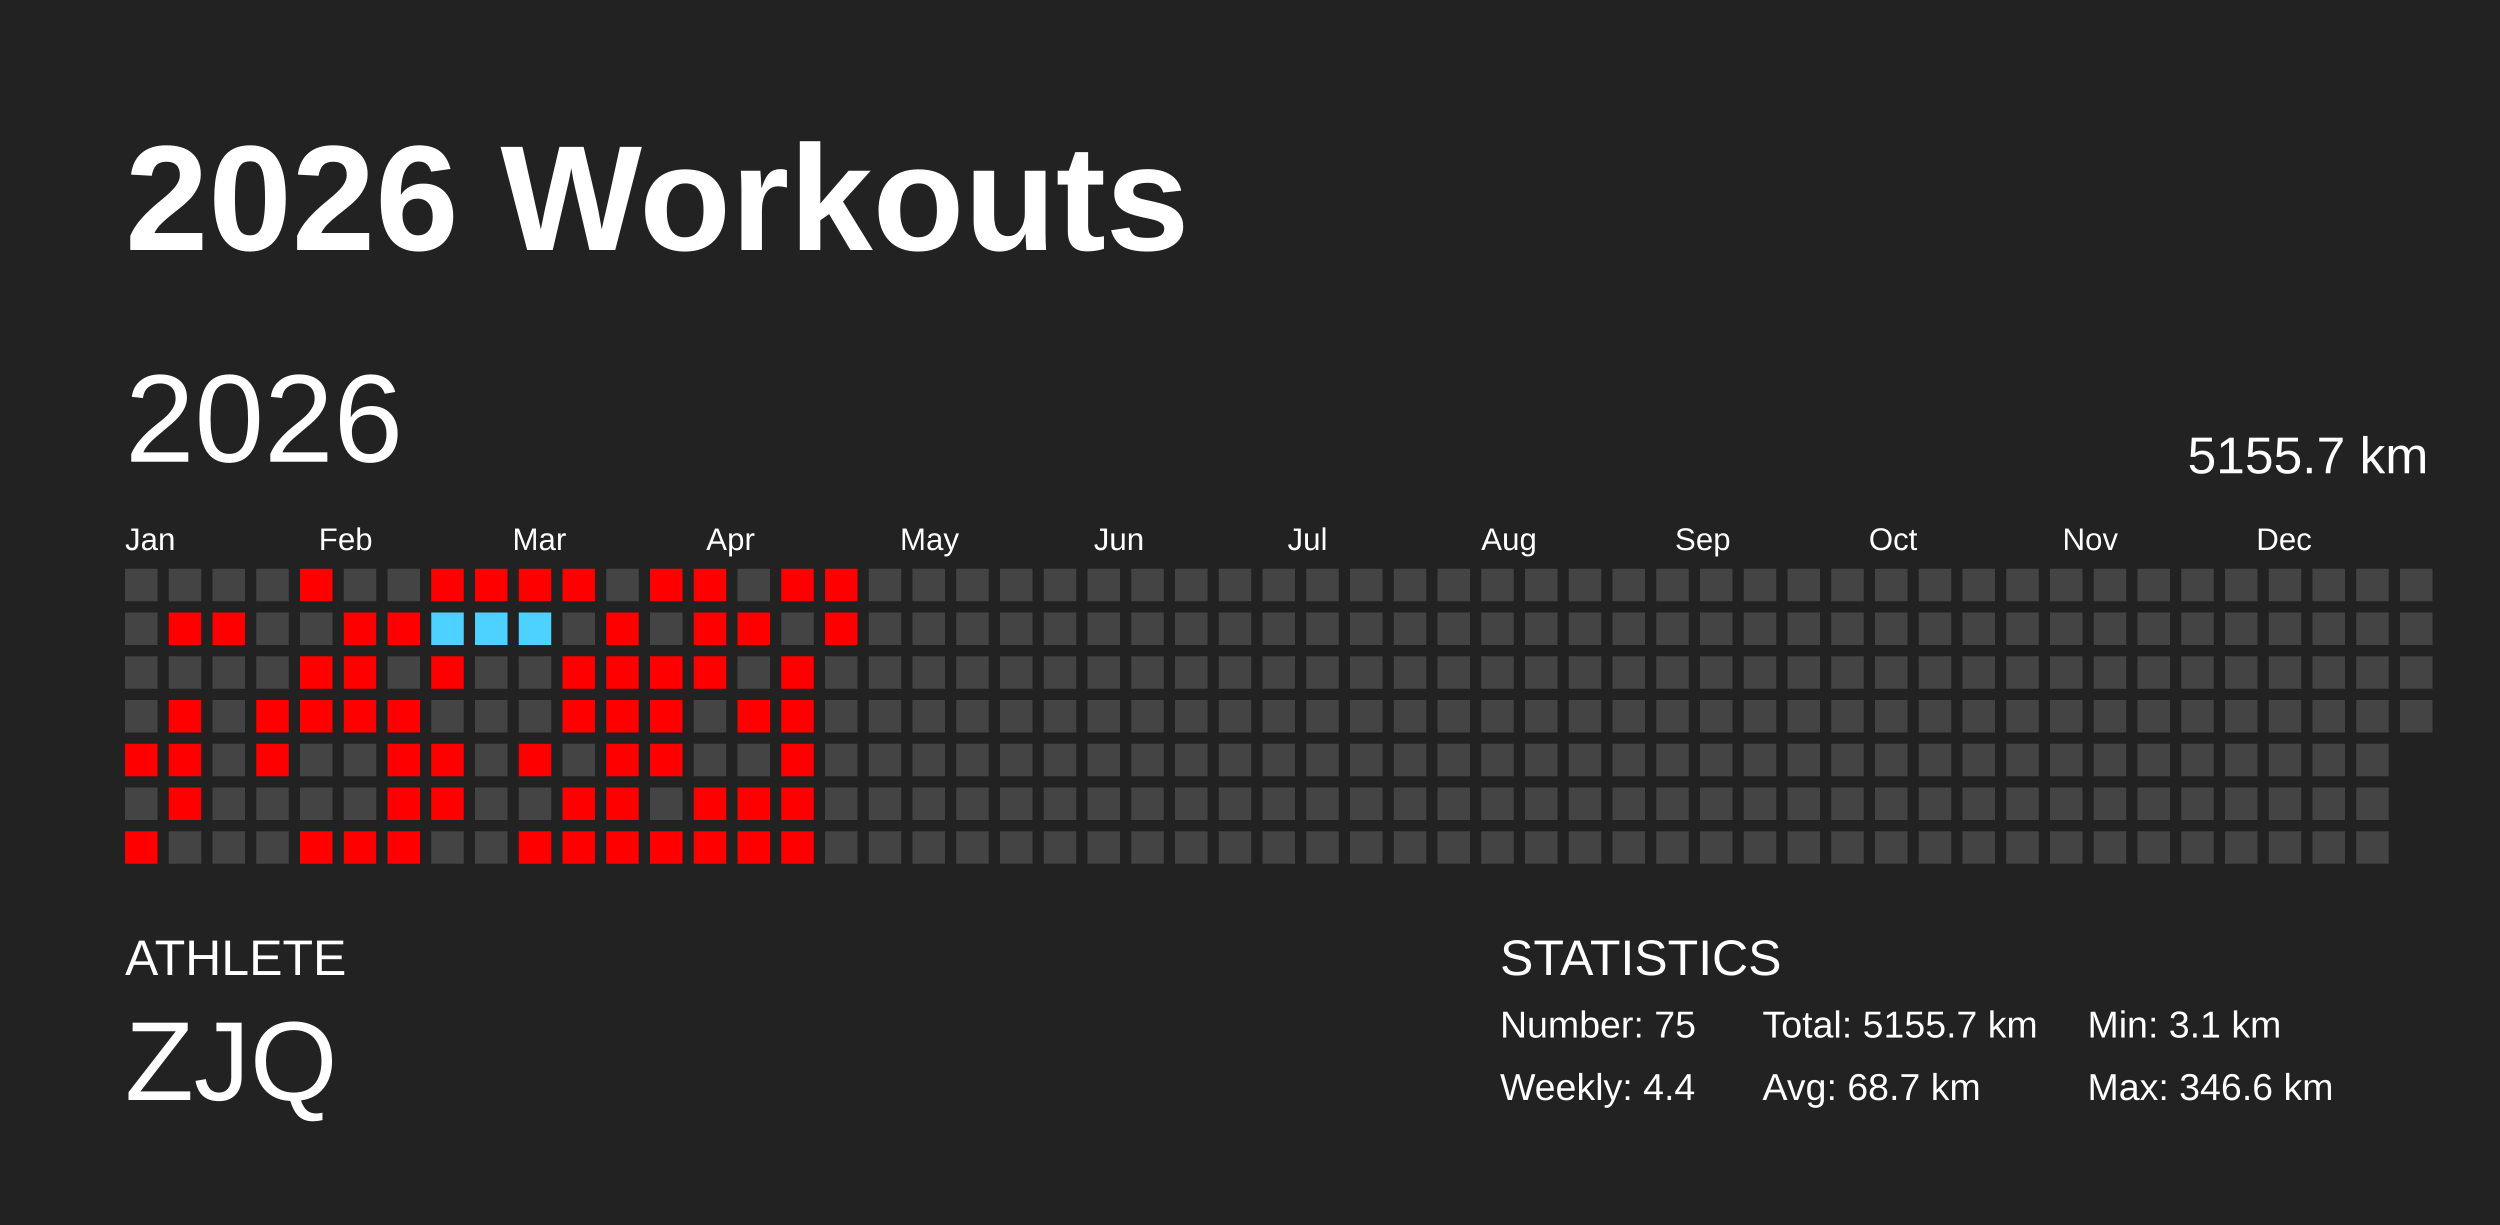
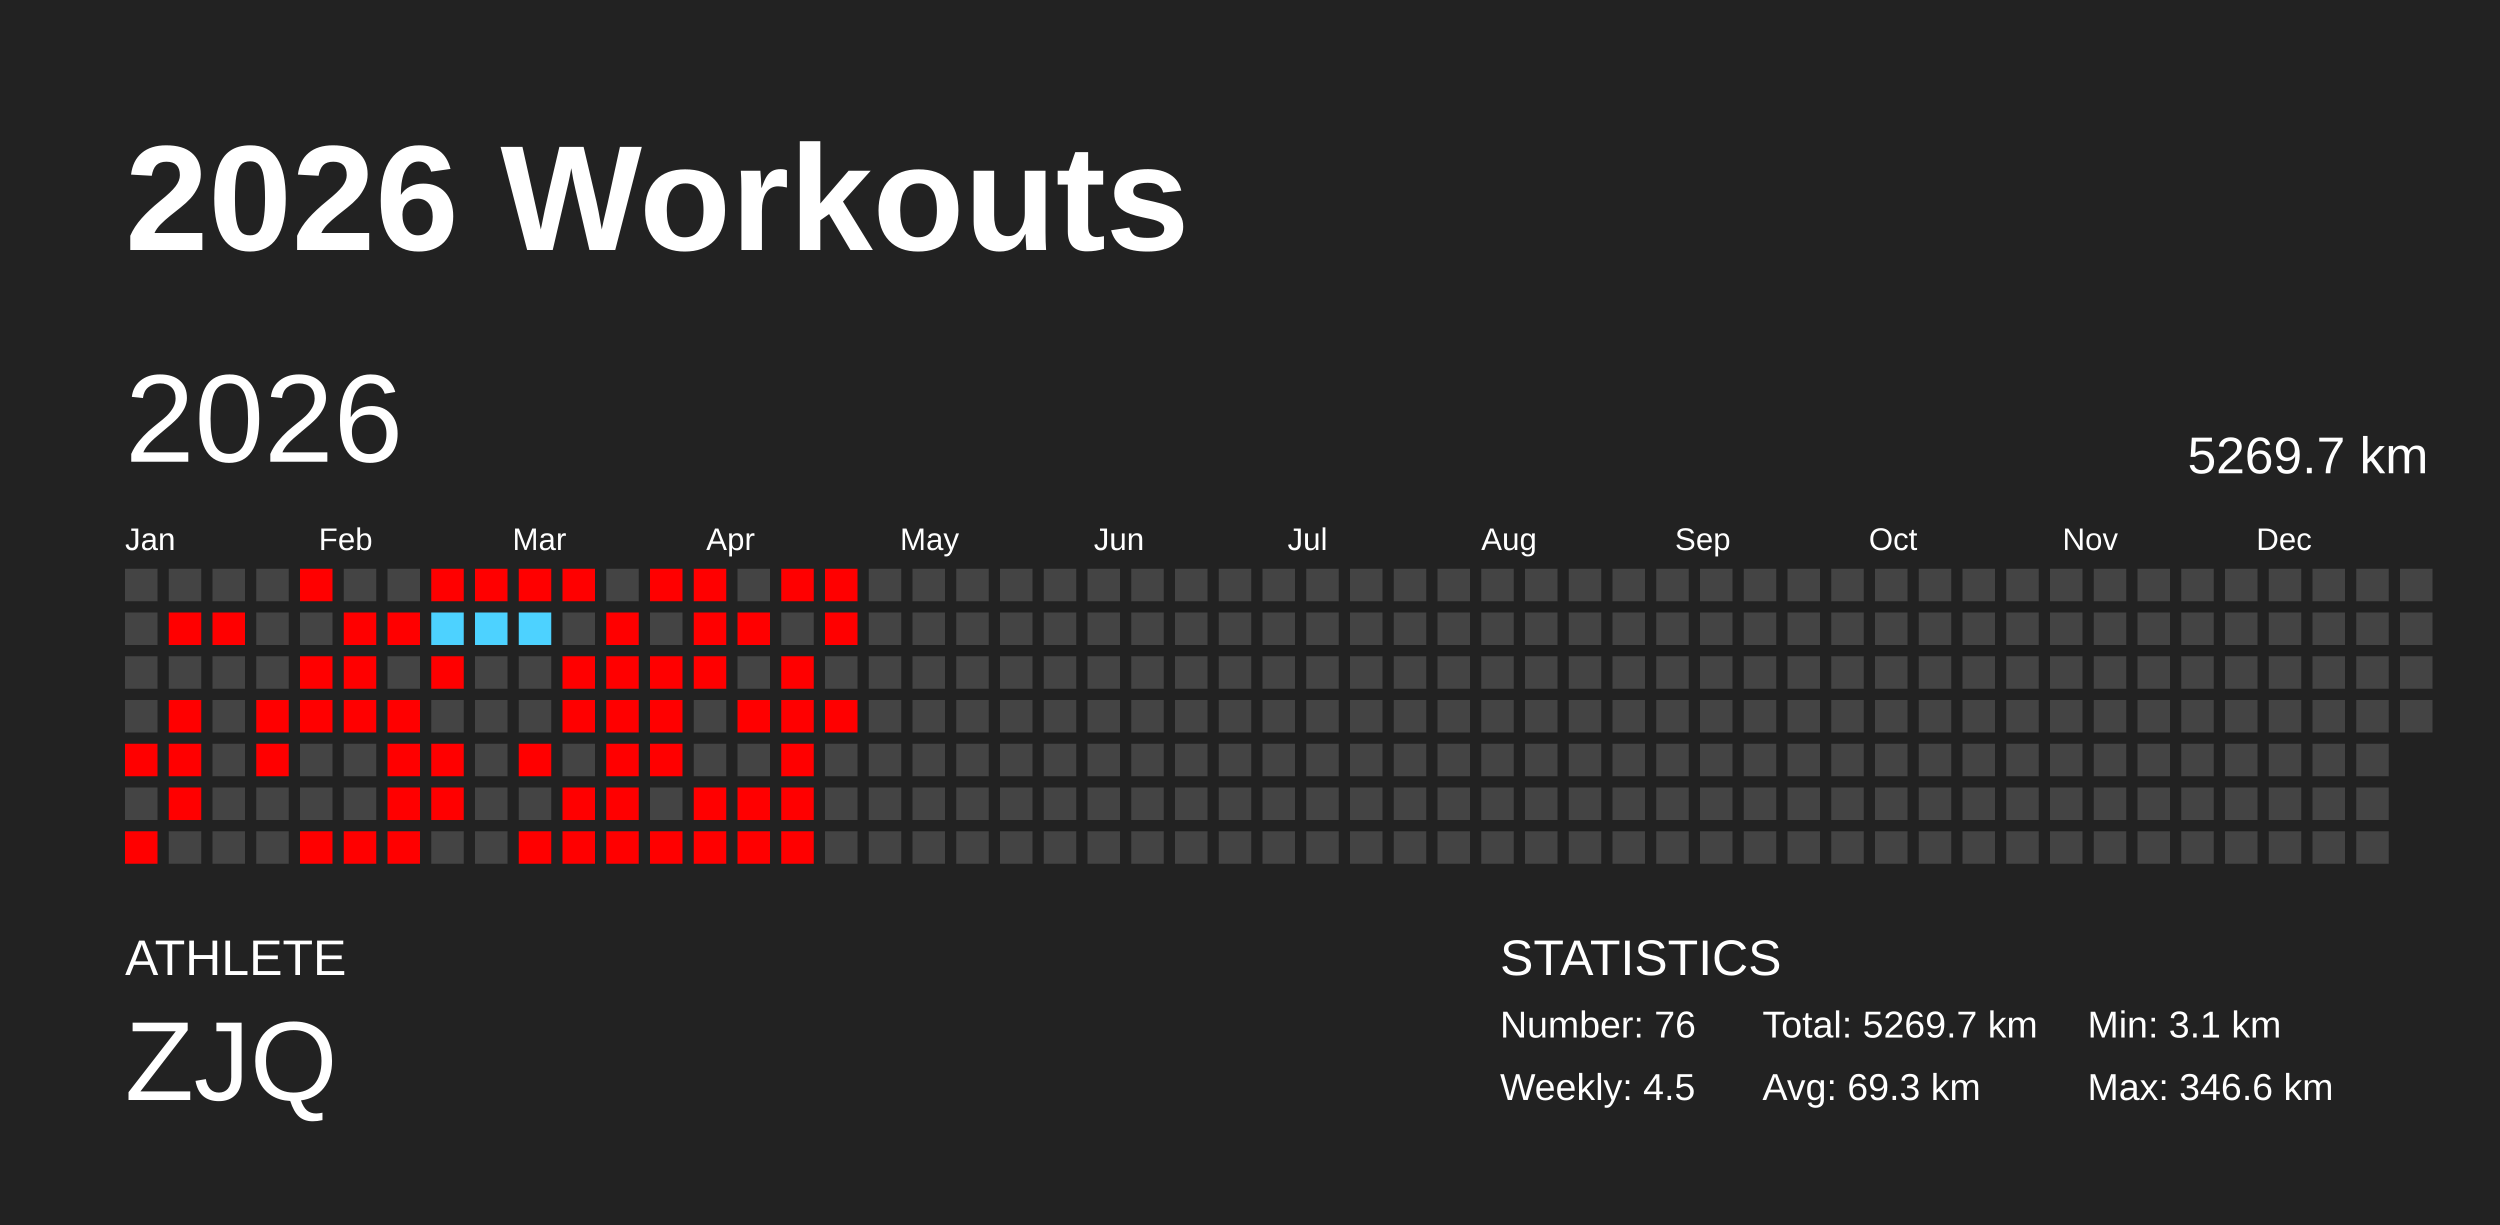
<svg xmlns="http://www.w3.org/2000/svg" baseProfile="full" height="98mm" version="1.1" viewBox="0,0,200,98" width="200mm">
  <defs />
  <rect fill="#222222" height="98" width="200" x="0" y="0" />
  <text fill="#FFFFFF" style="font-size:12px; font-family:Arial; font-weight:bold;" x="10" y="20">2026 Workouts</text>
  <text fill="#FFFFFF" style="font-size:4px; font-family:Arial" x="10" y="78">ATHLETE</text>
  <text fill="#FFFFFF" style="font-size:9px; font-family:Arial" x="10" y="88">ZJQ</text>
  <text fill="#FFFFFF" style="font-size:4px; font-family:Arial" x="120" y="78">STATISTICS</text>
-   <text fill="#FFFFFF" style="font-size:3px; font-family:Arial" x="120" y="83">Number: 75</text>
-   <text fill="#FFFFFF" style="font-size:3px; font-family:Arial" x="120" y="88">Weekly: 4.4</text>
-   <text fill="#FFFFFF" style="font-size:3px; font-family:Arial" x="141" y="83">Total: 5155.7 km</text>
-   <text fill="#FFFFFF" style="font-size:3px; font-family:Arial" x="141" y="88">Avg: 68.7 km</text>
+   <text fill="#FFFFFF" style="font-size:3px; font-family:Arial" x="120" y="83">Number: 76</text>
+   <text fill="#FFFFFF" style="font-size:3px; font-family:Arial" x="120" y="88">Weekly: 4.5</text>
+   <text fill="#FFFFFF" style="font-size:3px; font-family:Arial" x="141" y="83">Total: 5269.7 km</text>
+   <text fill="#FFFFFF" style="font-size:3px; font-family:Arial" x="141" y="88">Avg: 69.3 km</text>
  <text fill="#FFFFFF" style="font-size:3px; font-family:Arial" x="167" y="83">Min: 3.1 km</text>
  <text fill="#FFFFFF" style="font-size:3px; font-family:Arial" x="167" y="88">Max: 346.6 km</text>
  <text dominant-baseline="hanging" fill="#FFFFFF" style="font-size:10.0px; font-family:Arial;" x="10" y="30">2026</text>
-   <text dominant-baseline="hanging" fill="#FFFFFF" style="font-size:4.125px; font-family:Arial;" x="175" y="35">5155.7 km</text>
+   <text dominant-baseline="hanging" fill="#FFFFFF" style="font-size:4.125px; font-family:Arial;" x="175" y="35">5269.7 km</text>
  <text fill="#FFFFFF" style="font-size:2.5px; font-family:Arial" x="10.0" y="44">Jan</text>
  <text fill="#FFFFFF" style="font-size:2.5px; font-family:Arial" x="25.5" y="44">Feb</text>
  <text fill="#FFFFFF" style="font-size:2.5px; font-family:Arial" x="41.0" y="44">Mar</text>
  <text fill="#FFFFFF" style="font-size:2.5px; font-family:Arial" x="56.5" y="44">Apr</text>
  <text fill="#FFFFFF" style="font-size:2.5px; font-family:Arial" x="72.0" y="44">May</text>
  <text fill="#FFFFFF" style="font-size:2.5px; font-family:Arial" x="87.5" y="44">Jun</text>
  <text fill="#FFFFFF" style="font-size:2.5px; font-family:Arial" x="103.0" y="44">Jul</text>
  <text fill="#FFFFFF" style="font-size:2.5px; font-family:Arial" x="118.5" y="44">Aug</text>
  <text fill="#FFFFFF" style="font-size:2.5px; font-family:Arial" x="134.0" y="44">Sep</text>
  <text fill="#FFFFFF" style="font-size:2.5px; font-family:Arial" x="149.5" y="44">Oct</text>
  <text fill="#FFFFFF" style="font-size:2.5px; font-family:Arial" x="165.0" y="44">Nov</text>
  <text fill="#FFFFFF" style="font-size:2.5px; font-family:Arial" x="180.5" y="44">Dec</text>
  <rect fill="#444444" height="2.6" width="2.6" x="10.0" y="45.5" />
  <rect fill="#444444" height="2.6" width="2.6" x="10.0" y="49.0" />
  <rect fill="#444444" height="2.6" width="2.6" x="10.0" y="52.5" />
  <rect fill="#444444" height="2.6" width="2.6" x="10.0" y="56.0" />
  <rect fill="red" height="2.6" width="2.6" x="10.0" y="59.5" />
  <rect fill="#444444" height="2.6" width="2.6" x="10.0" y="63.0" />
  <rect fill="red" height="2.6" width="2.6" x="10.0" y="66.5" />
  <rect fill="#444444" height="2.6" width="2.6" x="13.5" y="45.5" />
  <rect fill="red" height="2.6" width="2.6" x="13.5" y="49.0" />
  <rect fill="#444444" height="2.6" width="2.6" x="13.5" y="52.5" />
  <rect fill="red" height="2.6" width="2.6" x="13.5" y="56.0" />
  <rect fill="red" height="2.6" width="2.6" x="13.5" y="59.5" />
  <rect fill="red" height="2.6" width="2.6" x="13.5" y="63.0" />
  <rect fill="#444444" height="2.6" width="2.6" x="13.5" y="66.5" />
  <rect fill="#444444" height="2.6" width="2.6" x="17.0" y="45.5" />
  <rect fill="red" height="2.6" width="2.6" x="17.0" y="49.0" />
  <rect fill="#444444" height="2.6" width="2.6" x="17.0" y="52.5" />
  <rect fill="#444444" height="2.6" width="2.6" x="17.0" y="56.0" />
  <rect fill="#444444" height="2.6" width="2.6" x="17.0" y="59.5" />
  <rect fill="#444444" height="2.6" width="2.6" x="17.0" y="63.0" />
  <rect fill="#444444" height="2.6" width="2.6" x="17.0" y="66.5" />
  <rect fill="#444444" height="2.6" width="2.6" x="20.5" y="45.5" />
  <rect fill="#444444" height="2.6" width="2.6" x="20.5" y="49.0" />
  <rect fill="#444444" height="2.6" width="2.6" x="20.5" y="52.5" />
  <rect fill="red" height="2.6" width="2.6" x="20.5" y="56.0" />
  <rect fill="red" height="2.6" width="2.6" x="20.5" y="59.5" />
  <rect fill="#444444" height="2.6" width="2.6" x="20.5" y="63.0" />
  <rect fill="#444444" height="2.6" width="2.6" x="20.5" y="66.5" />
  <rect fill="red" height="2.6" width="2.6" x="24.0" y="45.5" />
  <rect fill="#444444" height="2.6" width="2.6" x="24.0" y="49.0" />
  <rect fill="red" height="2.6" width="2.6" x="24.0" y="52.5" />
  <rect fill="red" height="2.6" width="2.6" x="24.0" y="56.0" />
  <rect fill="#444444" height="2.6" width="2.6" x="24.0" y="59.5" />
  <rect fill="#444444" height="2.6" width="2.6" x="24.0" y="63.0" />
  <rect fill="red" height="2.6" width="2.6" x="24.0" y="66.5" />
  <rect fill="#444444" height="2.6" width="2.6" x="27.5" y="45.5" />
  <rect fill="red" height="2.6" width="2.6" x="27.5" y="49.0" />
  <rect fill="red" height="2.6" width="2.6" x="27.5" y="52.5" />
  <rect fill="red" height="2.6" width="2.6" x="27.5" y="56.0" />
  <rect fill="#444444" height="2.6" width="2.6" x="27.5" y="59.5" />
  <rect fill="#444444" height="2.6" width="2.6" x="27.5" y="63.0" />
  <rect fill="red" height="2.6" width="2.6" x="27.5" y="66.5" />
  <rect fill="#444444" height="2.6" width="2.6" x="31.0" y="45.5" />
  <rect fill="red" height="2.6" width="2.6" x="31.0" y="49.0" />
  <rect fill="#444444" height="2.6" width="2.6" x="31.0" y="52.5" />
  <rect fill="red" height="2.6" width="2.6" x="31.0" y="56.0" />
  <rect fill="red" height="2.6" width="2.6" x="31.0" y="59.5" />
  <rect fill="red" height="2.6" width="2.6" x="31.0" y="63.0" />
  <rect fill="red" height="2.6" width="2.6" x="31.0" y="66.5" />
  <rect fill="red" height="2.6" width="2.6" x="34.5" y="45.5" />
  <rect fill="#4dd2ff" height="2.6" width="2.6" x="34.5" y="49.0" />
  <rect fill="red" height="2.6" width="2.6" x="34.5" y="52.5" />
  <rect fill="#444444" height="2.6" width="2.6" x="34.5" y="56.0" />
  <rect fill="red" height="2.6" width="2.6" x="34.5" y="59.5" />
  <rect fill="red" height="2.6" width="2.6" x="34.5" y="63.0" />
  <rect fill="#444444" height="2.6" width="2.6" x="34.5" y="66.5" />
  <rect fill="red" height="2.6" width="2.6" x="38.0" y="45.5" />
  <rect fill="#4dd2ff" height="2.6" width="2.6" x="38.0" y="49.0" />
  <rect fill="#444444" height="2.6" width="2.6" x="38.0" y="52.5" />
  <rect fill="#444444" height="2.6" width="2.6" x="38.0" y="56.0" />
  <rect fill="#444444" height="2.6" width="2.6" x="38.0" y="59.5" />
  <rect fill="#444444" height="2.6" width="2.6" x="38.0" y="63.0" />
  <rect fill="#444444" height="2.6" width="2.6" x="38.0" y="66.5" />
  <rect fill="red" height="2.6" width="2.6" x="41.5" y="45.5" />
  <rect fill="#4dd2ff" height="2.6" width="2.6" x="41.5" y="49.0" />
  <rect fill="#444444" height="2.6" width="2.6" x="41.5" y="52.5" />
  <rect fill="#444444" height="2.6" width="2.6" x="41.5" y="56.0" />
  <rect fill="red" height="2.6" width="2.6" x="41.5" y="59.5" />
  <rect fill="#444444" height="2.6" width="2.6" x="41.5" y="63.0" />
  <rect fill="red" height="2.6" width="2.6" x="41.5" y="66.5" />
  <rect fill="red" height="2.6" width="2.6" x="45.0" y="45.5" />
  <rect fill="#444444" height="2.6" width="2.6" x="45.0" y="49.0" />
  <rect fill="red" height="2.6" width="2.6" x="45.0" y="52.5" />
  <rect fill="red" height="2.6" width="2.6" x="45.0" y="56.0" />
  <rect fill="#444444" height="2.6" width="2.6" x="45.0" y="59.5" />
  <rect fill="red" height="2.6" width="2.6" x="45.0" y="63.0" />
  <rect fill="red" height="2.6" width="2.6" x="45.0" y="66.5" />
  <rect fill="#444444" height="2.6" width="2.6" x="48.5" y="45.5" />
  <rect fill="red" height="2.6" width="2.6" x="48.5" y="49.0" />
  <rect fill="red" height="2.6" width="2.6" x="48.5" y="52.5" />
  <rect fill="red" height="2.6" width="2.6" x="48.5" y="56.0" />
  <rect fill="red" height="2.6" width="2.6" x="48.5" y="59.5" />
  <rect fill="red" height="2.6" width="2.6" x="48.5" y="63.0" />
  <rect fill="red" height="2.6" width="2.6" x="48.5" y="66.5" />
  <rect fill="red" height="2.6" width="2.6" x="52.0" y="45.5" />
  <rect fill="#444444" height="2.6" width="2.6" x="52.0" y="49.0" />
  <rect fill="red" height="2.6" width="2.6" x="52.0" y="52.5" />
  <rect fill="red" height="2.6" width="2.6" x="52.0" y="56.0" />
  <rect fill="red" height="2.6" width="2.6" x="52.0" y="59.5" />
  <rect fill="#444444" height="2.6" width="2.6" x="52.0" y="63.0" />
  <rect fill="red" height="2.6" width="2.6" x="52.0" y="66.5" />
  <rect fill="red" height="2.6" width="2.6" x="55.5" y="45.5" />
  <rect fill="red" height="2.6" width="2.6" x="55.5" y="49.0" />
  <rect fill="red" height="2.6" width="2.6" x="55.5" y="52.5" />
  <rect fill="#444444" height="2.6" width="2.6" x="55.5" y="56.0" />
  <rect fill="#444444" height="2.6" width="2.6" x="55.5" y="59.5" />
  <rect fill="red" height="2.6" width="2.6" x="55.5" y="63.0" />
  <rect fill="red" height="2.6" width="2.6" x="55.5" y="66.5" />
  <rect fill="#444444" height="2.6" width="2.6" x="59.0" y="45.5" />
  <rect fill="red" height="2.6" width="2.6" x="59.0" y="49.0" />
  <rect fill="#444444" height="2.6" width="2.6" x="59.0" y="52.5" />
  <rect fill="red" height="2.6" width="2.6" x="59.0" y="56.0" />
  <rect fill="#444444" height="2.6" width="2.6" x="59.0" y="59.5" />
  <rect fill="red" height="2.6" width="2.6" x="59.0" y="63.0" />
  <rect fill="red" height="2.6" width="2.6" x="59.0" y="66.5" />
  <rect fill="red" height="2.6" width="2.6" x="62.5" y="45.5" />
  <rect fill="#444444" height="2.6" width="2.6" x="62.5" y="49.0" />
  <rect fill="red" height="2.6" width="2.6" x="62.5" y="52.5" />
  <rect fill="red" height="2.6" width="2.6" x="62.5" y="56.0" />
  <rect fill="red" height="2.6" width="2.6" x="62.5" y="59.5" />
  <rect fill="red" height="2.6" width="2.6" x="62.5" y="63.0" />
  <rect fill="red" height="2.6" width="2.6" x="62.5" y="66.5" />
  <rect fill="red" height="2.6" width="2.6" x="66.0" y="45.5" />
  <rect fill="red" height="2.6" width="2.6" x="66.0" y="49.0" />
  <rect fill="#444444" height="2.6" width="2.6" x="66.0" y="52.5" />
-   <rect fill="#444444" height="2.6" width="2.6" x="66.0" y="56.0" />
+   <rect fill="red" height="2.6" width="2.6" x="66.0" y="56.0" />
  <rect fill="#444444" height="2.6" width="2.6" x="66.0" y="59.5" />
  <rect fill="#444444" height="2.6" width="2.6" x="66.0" y="63.0" />
  <rect fill="#444444" height="2.6" width="2.6" x="66.0" y="66.5" />
  <rect fill="#444444" height="2.6" width="2.6" x="69.5" y="45.5" />
  <rect fill="#444444" height="2.6" width="2.6" x="69.5" y="49.0" />
  <rect fill="#444444" height="2.6" width="2.6" x="69.5" y="52.5" />
  <rect fill="#444444" height="2.6" width="2.6" x="69.5" y="56.0" />
  <rect fill="#444444" height="2.6" width="2.6" x="69.5" y="59.5" />
  <rect fill="#444444" height="2.6" width="2.6" x="69.5" y="63.0" />
  <rect fill="#444444" height="2.6" width="2.6" x="69.5" y="66.5" />
  <rect fill="#444444" height="2.6" width="2.6" x="73.0" y="45.5" />
  <rect fill="#444444" height="2.6" width="2.6" x="73.0" y="49.0" />
  <rect fill="#444444" height="2.6" width="2.6" x="73.0" y="52.5" />
  <rect fill="#444444" height="2.6" width="2.6" x="73.0" y="56.0" />
  <rect fill="#444444" height="2.6" width="2.6" x="73.0" y="59.5" />
  <rect fill="#444444" height="2.6" width="2.6" x="73.0" y="63.0" />
  <rect fill="#444444" height="2.6" width="2.6" x="73.0" y="66.5" />
  <rect fill="#444444" height="2.6" width="2.6" x="76.5" y="45.5" />
  <rect fill="#444444" height="2.6" width="2.6" x="76.5" y="49.0" />
  <rect fill="#444444" height="2.6" width="2.6" x="76.5" y="52.5" />
  <rect fill="#444444" height="2.6" width="2.6" x="76.5" y="56.0" />
  <rect fill="#444444" height="2.6" width="2.6" x="76.5" y="59.5" />
  <rect fill="#444444" height="2.6" width="2.6" x="76.5" y="63.0" />
  <rect fill="#444444" height="2.6" width="2.6" x="76.5" y="66.5" />
  <rect fill="#444444" height="2.6" width="2.6" x="80.0" y="45.5" />
  <rect fill="#444444" height="2.6" width="2.6" x="80.0" y="49.0" />
  <rect fill="#444444" height="2.6" width="2.6" x="80.0" y="52.5" />
  <rect fill="#444444" height="2.6" width="2.6" x="80.0" y="56.0" />
  <rect fill="#444444" height="2.6" width="2.6" x="80.0" y="59.5" />
  <rect fill="#444444" height="2.6" width="2.6" x="80.0" y="63.0" />
  <rect fill="#444444" height="2.6" width="2.6" x="80.0" y="66.5" />
  <rect fill="#444444" height="2.6" width="2.6" x="83.5" y="45.5" />
  <rect fill="#444444" height="2.6" width="2.6" x="83.5" y="49.0" />
  <rect fill="#444444" height="2.6" width="2.6" x="83.5" y="52.5" />
  <rect fill="#444444" height="2.6" width="2.6" x="83.5" y="56.0" />
  <rect fill="#444444" height="2.6" width="2.6" x="83.5" y="59.5" />
  <rect fill="#444444" height="2.6" width="2.6" x="83.5" y="63.0" />
  <rect fill="#444444" height="2.6" width="2.6" x="83.5" y="66.5" />
  <rect fill="#444444" height="2.6" width="2.6" x="87.0" y="45.5" />
  <rect fill="#444444" height="2.6" width="2.6" x="87.0" y="49.0" />
  <rect fill="#444444" height="2.6" width="2.6" x="87.0" y="52.5" />
  <rect fill="#444444" height="2.6" width="2.6" x="87.0" y="56.0" />
  <rect fill="#444444" height="2.6" width="2.6" x="87.0" y="59.5" />
  <rect fill="#444444" height="2.6" width="2.6" x="87.0" y="63.0" />
  <rect fill="#444444" height="2.6" width="2.6" x="87.0" y="66.5" />
  <rect fill="#444444" height="2.6" width="2.6" x="90.5" y="45.5" />
  <rect fill="#444444" height="2.6" width="2.6" x="90.5" y="49.0" />
  <rect fill="#444444" height="2.6" width="2.6" x="90.5" y="52.5" />
  <rect fill="#444444" height="2.6" width="2.6" x="90.5" y="56.0" />
  <rect fill="#444444" height="2.6" width="2.6" x="90.5" y="59.5" />
  <rect fill="#444444" height="2.6" width="2.6" x="90.5" y="63.0" />
  <rect fill="#444444" height="2.6" width="2.6" x="90.5" y="66.5" />
  <rect fill="#444444" height="2.6" width="2.6" x="94.0" y="45.5" />
  <rect fill="#444444" height="2.6" width="2.6" x="94.0" y="49.0" />
  <rect fill="#444444" height="2.6" width="2.6" x="94.0" y="52.5" />
  <rect fill="#444444" height="2.6" width="2.6" x="94.0" y="56.0" />
  <rect fill="#444444" height="2.6" width="2.6" x="94.0" y="59.5" />
  <rect fill="#444444" height="2.6" width="2.6" x="94.0" y="63.0" />
  <rect fill="#444444" height="2.6" width="2.6" x="94.0" y="66.5" />
  <rect fill="#444444" height="2.6" width="2.6" x="97.5" y="45.5" />
  <rect fill="#444444" height="2.6" width="2.6" x="97.5" y="49.0" />
  <rect fill="#444444" height="2.6" width="2.6" x="97.5" y="52.5" />
  <rect fill="#444444" height="2.6" width="2.6" x="97.5" y="56.0" />
  <rect fill="#444444" height="2.6" width="2.6" x="97.5" y="59.5" />
  <rect fill="#444444" height="2.6" width="2.6" x="97.5" y="63.0" />
  <rect fill="#444444" height="2.6" width="2.6" x="97.5" y="66.5" />
  <rect fill="#444444" height="2.6" width="2.6" x="101.0" y="45.5" />
  <rect fill="#444444" height="2.6" width="2.6" x="101.0" y="49.0" />
  <rect fill="#444444" height="2.6" width="2.6" x="101.0" y="52.5" />
  <rect fill="#444444" height="2.6" width="2.6" x="101.0" y="56.0" />
  <rect fill="#444444" height="2.6" width="2.6" x="101.0" y="59.5" />
  <rect fill="#444444" height="2.6" width="2.6" x="101.0" y="63.0" />
  <rect fill="#444444" height="2.6" width="2.6" x="101.0" y="66.5" />
  <rect fill="#444444" height="2.6" width="2.6" x="104.5" y="45.5" />
  <rect fill="#444444" height="2.6" width="2.6" x="104.5" y="49.0" />
  <rect fill="#444444" height="2.6" width="2.6" x="104.5" y="52.5" />
  <rect fill="#444444" height="2.6" width="2.6" x="104.5" y="56.0" />
  <rect fill="#444444" height="2.6" width="2.6" x="104.5" y="59.5" />
  <rect fill="#444444" height="2.6" width="2.6" x="104.5" y="63.0" />
  <rect fill="#444444" height="2.6" width="2.6" x="104.5" y="66.5" />
  <rect fill="#444444" height="2.6" width="2.6" x="108.0" y="45.5" />
  <rect fill="#444444" height="2.6" width="2.6" x="108.0" y="49.0" />
  <rect fill="#444444" height="2.6" width="2.6" x="108.0" y="52.5" />
  <rect fill="#444444" height="2.6" width="2.6" x="108.0" y="56.0" />
  <rect fill="#444444" height="2.6" width="2.6" x="108.0" y="59.5" />
  <rect fill="#444444" height="2.6" width="2.6" x="108.0" y="63.0" />
  <rect fill="#444444" height="2.6" width="2.6" x="108.0" y="66.5" />
  <rect fill="#444444" height="2.6" width="2.6" x="111.5" y="45.5" />
  <rect fill="#444444" height="2.6" width="2.6" x="111.5" y="49.0" />
  <rect fill="#444444" height="2.6" width="2.6" x="111.5" y="52.5" />
  <rect fill="#444444" height="2.6" width="2.6" x="111.5" y="56.0" />
  <rect fill="#444444" height="2.6" width="2.6" x="111.5" y="59.5" />
  <rect fill="#444444" height="2.6" width="2.6" x="111.5" y="63.0" />
  <rect fill="#444444" height="2.6" width="2.6" x="111.5" y="66.5" />
  <rect fill="#444444" height="2.6" width="2.6" x="115.0" y="45.5" />
  <rect fill="#444444" height="2.6" width="2.6" x="115.0" y="49.0" />
  <rect fill="#444444" height="2.6" width="2.6" x="115.0" y="52.5" />
  <rect fill="#444444" height="2.6" width="2.6" x="115.0" y="56.0" />
  <rect fill="#444444" height="2.6" width="2.6" x="115.0" y="59.5" />
  <rect fill="#444444" height="2.6" width="2.6" x="115.0" y="63.0" />
  <rect fill="#444444" height="2.6" width="2.6" x="115.0" y="66.5" />
  <rect fill="#444444" height="2.6" width="2.6" x="118.5" y="45.5" />
  <rect fill="#444444" height="2.6" width="2.6" x="118.5" y="49.0" />
  <rect fill="#444444" height="2.6" width="2.6" x="118.5" y="52.5" />
  <rect fill="#444444" height="2.6" width="2.6" x="118.5" y="56.0" />
  <rect fill="#444444" height="2.6" width="2.6" x="118.5" y="59.5" />
  <rect fill="#444444" height="2.6" width="2.6" x="118.5" y="63.0" />
  <rect fill="#444444" height="2.6" width="2.6" x="118.5" y="66.5" />
  <rect fill="#444444" height="2.6" width="2.6" x="122.0" y="45.5" />
  <rect fill="#444444" height="2.6" width="2.6" x="122.0" y="49.0" />
  <rect fill="#444444" height="2.6" width="2.6" x="122.0" y="52.5" />
  <rect fill="#444444" height="2.6" width="2.6" x="122.0" y="56.0" />
  <rect fill="#444444" height="2.6" width="2.6" x="122.0" y="59.5" />
  <rect fill="#444444" height="2.6" width="2.6" x="122.0" y="63.0" />
  <rect fill="#444444" height="2.6" width="2.6" x="122.0" y="66.5" />
  <rect fill="#444444" height="2.6" width="2.6" x="125.5" y="45.5" />
  <rect fill="#444444" height="2.6" width="2.6" x="125.5" y="49.0" />
  <rect fill="#444444" height="2.6" width="2.6" x="125.5" y="52.5" />
  <rect fill="#444444" height="2.6" width="2.6" x="125.5" y="56.0" />
  <rect fill="#444444" height="2.6" width="2.6" x="125.5" y="59.5" />
  <rect fill="#444444" height="2.6" width="2.6" x="125.5" y="63.0" />
  <rect fill="#444444" height="2.6" width="2.6" x="125.5" y="66.5" />
  <rect fill="#444444" height="2.6" width="2.6" x="129.0" y="45.5" />
  <rect fill="#444444" height="2.6" width="2.6" x="129.0" y="49.0" />
  <rect fill="#444444" height="2.6" width="2.6" x="129.0" y="52.5" />
  <rect fill="#444444" height="2.6" width="2.6" x="129.0" y="56.0" />
  <rect fill="#444444" height="2.6" width="2.6" x="129.0" y="59.5" />
  <rect fill="#444444" height="2.6" width="2.6" x="129.0" y="63.0" />
  <rect fill="#444444" height="2.6" width="2.6" x="129.0" y="66.5" />
  <rect fill="#444444" height="2.6" width="2.6" x="132.5" y="45.5" />
  <rect fill="#444444" height="2.6" width="2.6" x="132.5" y="49.0" />
  <rect fill="#444444" height="2.6" width="2.6" x="132.5" y="52.5" />
  <rect fill="#444444" height="2.6" width="2.6" x="132.5" y="56.0" />
  <rect fill="#444444" height="2.6" width="2.6" x="132.5" y="59.5" />
  <rect fill="#444444" height="2.6" width="2.6" x="132.5" y="63.0" />
  <rect fill="#444444" height="2.6" width="2.6" x="132.5" y="66.5" />
  <rect fill="#444444" height="2.6" width="2.6" x="136.0" y="45.5" />
  <rect fill="#444444" height="2.6" width="2.6" x="136.0" y="49.0" />
  <rect fill="#444444" height="2.6" width="2.6" x="136.0" y="52.5" />
  <rect fill="#444444" height="2.6" width="2.6" x="136.0" y="56.0" />
  <rect fill="#444444" height="2.6" width="2.6" x="136.0" y="59.5" />
  <rect fill="#444444" height="2.6" width="2.6" x="136.0" y="63.0" />
  <rect fill="#444444" height="2.6" width="2.6" x="136.0" y="66.5" />
  <rect fill="#444444" height="2.6" width="2.6" x="139.5" y="45.5" />
  <rect fill="#444444" height="2.6" width="2.6" x="139.5" y="49.0" />
  <rect fill="#444444" height="2.6" width="2.6" x="139.5" y="52.5" />
  <rect fill="#444444" height="2.6" width="2.6" x="139.5" y="56.0" />
  <rect fill="#444444" height="2.6" width="2.6" x="139.5" y="59.5" />
  <rect fill="#444444" height="2.6" width="2.6" x="139.5" y="63.0" />
  <rect fill="#444444" height="2.6" width="2.6" x="139.5" y="66.5" />
  <rect fill="#444444" height="2.6" width="2.6" x="143.0" y="45.5" />
  <rect fill="#444444" height="2.6" width="2.6" x="143.0" y="49.0" />
  <rect fill="#444444" height="2.6" width="2.6" x="143.0" y="52.5" />
  <rect fill="#444444" height="2.6" width="2.6" x="143.0" y="56.0" />
  <rect fill="#444444" height="2.6" width="2.6" x="143.0" y="59.5" />
  <rect fill="#444444" height="2.6" width="2.6" x="143.0" y="63.0" />
  <rect fill="#444444" height="2.6" width="2.6" x="143.0" y="66.5" />
  <rect fill="#444444" height="2.6" width="2.6" x="146.5" y="45.5" />
  <rect fill="#444444" height="2.6" width="2.6" x="146.5" y="49.0" />
  <rect fill="#444444" height="2.6" width="2.6" x="146.5" y="52.5" />
  <rect fill="#444444" height="2.6" width="2.6" x="146.5" y="56.0" />
  <rect fill="#444444" height="2.6" width="2.6" x="146.5" y="59.5" />
  <rect fill="#444444" height="2.6" width="2.6" x="146.5" y="63.0" />
  <rect fill="#444444" height="2.6" width="2.6" x="146.5" y="66.5" />
  <rect fill="#444444" height="2.6" width="2.6" x="150.0" y="45.5" />
  <rect fill="#444444" height="2.6" width="2.6" x="150.0" y="49.0" />
  <rect fill="#444444" height="2.6" width="2.6" x="150.0" y="52.5" />
  <rect fill="#444444" height="2.6" width="2.6" x="150.0" y="56.0" />
  <rect fill="#444444" height="2.6" width="2.6" x="150.0" y="59.5" />
  <rect fill="#444444" height="2.6" width="2.6" x="150.0" y="63.0" />
  <rect fill="#444444" height="2.6" width="2.6" x="150.0" y="66.5" />
  <rect fill="#444444" height="2.6" width="2.6" x="153.5" y="45.5" />
  <rect fill="#444444" height="2.6" width="2.6" x="153.5" y="49.0" />
  <rect fill="#444444" height="2.6" width="2.6" x="153.5" y="52.5" />
  <rect fill="#444444" height="2.6" width="2.6" x="153.5" y="56.0" />
  <rect fill="#444444" height="2.6" width="2.6" x="153.5" y="59.5" />
  <rect fill="#444444" height="2.6" width="2.6" x="153.5" y="63.0" />
  <rect fill="#444444" height="2.6" width="2.6" x="153.5" y="66.5" />
  <rect fill="#444444" height="2.6" width="2.6" x="157.0" y="45.5" />
  <rect fill="#444444" height="2.6" width="2.6" x="157.0" y="49.0" />
  <rect fill="#444444" height="2.6" width="2.6" x="157.0" y="52.5" />
  <rect fill="#444444" height="2.6" width="2.6" x="157.0" y="56.0" />
  <rect fill="#444444" height="2.6" width="2.6" x="157.0" y="59.5" />
  <rect fill="#444444" height="2.6" width="2.6" x="157.0" y="63.0" />
  <rect fill="#444444" height="2.6" width="2.6" x="157.0" y="66.5" />
  <rect fill="#444444" height="2.6" width="2.6" x="160.5" y="45.5" />
  <rect fill="#444444" height="2.6" width="2.6" x="160.5" y="49.0" />
  <rect fill="#444444" height="2.6" width="2.6" x="160.5" y="52.5" />
  <rect fill="#444444" height="2.6" width="2.6" x="160.5" y="56.0" />
  <rect fill="#444444" height="2.6" width="2.6" x="160.5" y="59.5" />
  <rect fill="#444444" height="2.6" width="2.6" x="160.5" y="63.0" />
  <rect fill="#444444" height="2.6" width="2.6" x="160.5" y="66.5" />
  <rect fill="#444444" height="2.6" width="2.6" x="164.0" y="45.5" />
  <rect fill="#444444" height="2.6" width="2.6" x="164.0" y="49.0" />
  <rect fill="#444444" height="2.6" width="2.6" x="164.0" y="52.5" />
  <rect fill="#444444" height="2.6" width="2.6" x="164.0" y="56.0" />
  <rect fill="#444444" height="2.6" width="2.6" x="164.0" y="59.5" />
  <rect fill="#444444" height="2.6" width="2.6" x="164.0" y="63.0" />
  <rect fill="#444444" height="2.6" width="2.6" x="164.0" y="66.5" />
  <rect fill="#444444" height="2.6" width="2.6" x="167.5" y="45.5" />
  <rect fill="#444444" height="2.6" width="2.6" x="167.5" y="49.0" />
  <rect fill="#444444" height="2.6" width="2.6" x="167.5" y="52.5" />
  <rect fill="#444444" height="2.6" width="2.6" x="167.5" y="56.0" />
  <rect fill="#444444" height="2.6" width="2.6" x="167.5" y="59.5" />
  <rect fill="#444444" height="2.6" width="2.6" x="167.5" y="63.0" />
  <rect fill="#444444" height="2.6" width="2.6" x="167.5" y="66.5" />
  <rect fill="#444444" height="2.6" width="2.6" x="171.0" y="45.5" />
  <rect fill="#444444" height="2.6" width="2.6" x="171.0" y="49.0" />
  <rect fill="#444444" height="2.6" width="2.6" x="171.0" y="52.5" />
  <rect fill="#444444" height="2.6" width="2.6" x="171.0" y="56.0" />
  <rect fill="#444444" height="2.6" width="2.6" x="171.0" y="59.5" />
  <rect fill="#444444" height="2.6" width="2.6" x="171.0" y="63.0" />
  <rect fill="#444444" height="2.6" width="2.6" x="171.0" y="66.5" />
  <rect fill="#444444" height="2.6" width="2.6" x="174.5" y="45.5" />
  <rect fill="#444444" height="2.6" width="2.6" x="174.5" y="49.0" />
  <rect fill="#444444" height="2.6" width="2.6" x="174.5" y="52.5" />
  <rect fill="#444444" height="2.6" width="2.6" x="174.5" y="56.0" />
  <rect fill="#444444" height="2.6" width="2.6" x="174.5" y="59.5" />
  <rect fill="#444444" height="2.6" width="2.6" x="174.5" y="63.0" />
  <rect fill="#444444" height="2.6" width="2.6" x="174.5" y="66.5" />
  <rect fill="#444444" height="2.6" width="2.6" x="178.0" y="45.5" />
  <rect fill="#444444" height="2.6" width="2.6" x="178.0" y="49.0" />
  <rect fill="#444444" height="2.6" width="2.6" x="178.0" y="52.5" />
  <rect fill="#444444" height="2.6" width="2.6" x="178.0" y="56.0" />
  <rect fill="#444444" height="2.6" width="2.6" x="178.0" y="59.5" />
  <rect fill="#444444" height="2.6" width="2.6" x="178.0" y="63.0" />
  <rect fill="#444444" height="2.6" width="2.6" x="178.0" y="66.5" />
  <rect fill="#444444" height="2.6" width="2.6" x="181.5" y="45.5" />
  <rect fill="#444444" height="2.6" width="2.6" x="181.5" y="49.0" />
  <rect fill="#444444" height="2.6" width="2.6" x="181.5" y="52.5" />
  <rect fill="#444444" height="2.6" width="2.6" x="181.5" y="56.0" />
  <rect fill="#444444" height="2.6" width="2.6" x="181.5" y="59.5" />
  <rect fill="#444444" height="2.6" width="2.6" x="181.5" y="63.0" />
  <rect fill="#444444" height="2.6" width="2.6" x="181.5" y="66.5" />
  <rect fill="#444444" height="2.6" width="2.6" x="185.0" y="45.5" />
  <rect fill="#444444" height="2.6" width="2.6" x="185.0" y="49.0" />
  <rect fill="#444444" height="2.6" width="2.6" x="185.0" y="52.5" />
  <rect fill="#444444" height="2.6" width="2.6" x="185.0" y="56.0" />
  <rect fill="#444444" height="2.6" width="2.6" x="185.0" y="59.5" />
  <rect fill="#444444" height="2.6" width="2.6" x="185.0" y="63.0" />
  <rect fill="#444444" height="2.6" width="2.6" x="185.0" y="66.5" />
  <rect fill="#444444" height="2.6" width="2.6" x="188.5" y="45.5" />
  <rect fill="#444444" height="2.6" width="2.6" x="188.5" y="49.0" />
  <rect fill="#444444" height="2.6" width="2.6" x="188.5" y="52.5" />
  <rect fill="#444444" height="2.6" width="2.6" x="188.5" y="56.0" />
  <rect fill="#444444" height="2.6" width="2.6" x="188.5" y="59.5" />
  <rect fill="#444444" height="2.6" width="2.6" x="188.5" y="63.0" />
  <rect fill="#444444" height="2.6" width="2.6" x="188.5" y="66.5" />
  <rect fill="#444444" height="2.6" width="2.6" x="192.0" y="45.5" />
  <rect fill="#444444" height="2.6" width="2.6" x="192.0" y="49.0" />
  <rect fill="#444444" height="2.6" width="2.6" x="192.0" y="52.5" />
  <rect fill="#444444" height="2.6" width="2.6" x="192.0" y="56.0" />
</svg>
